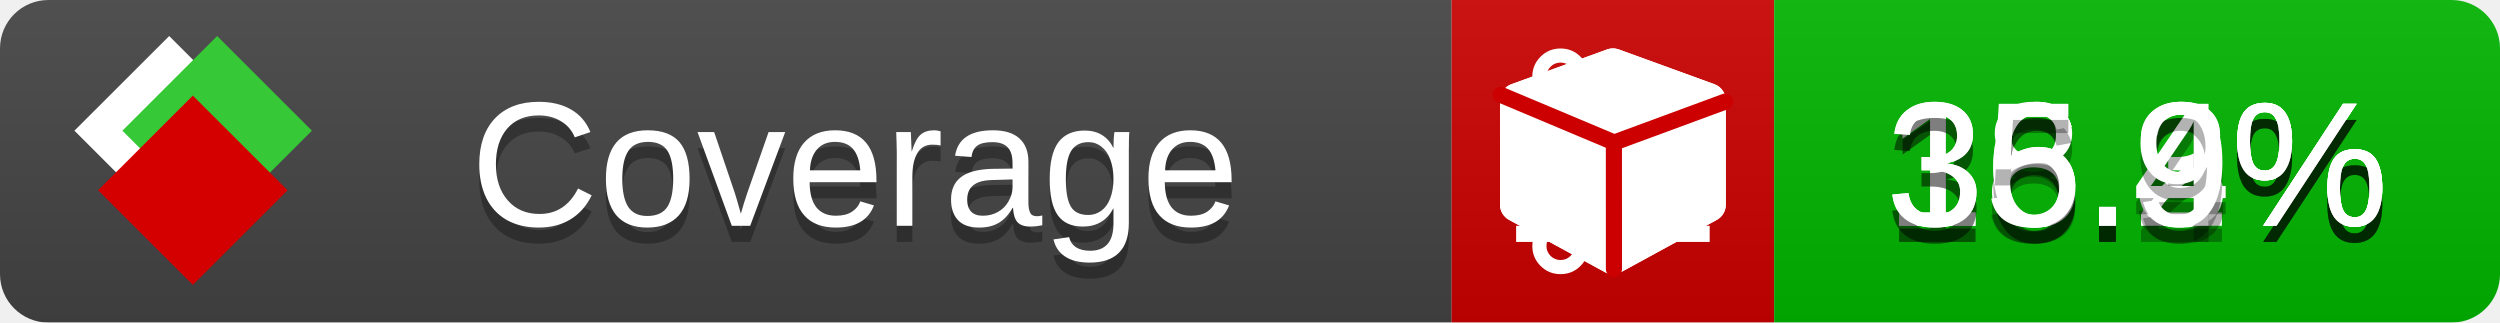
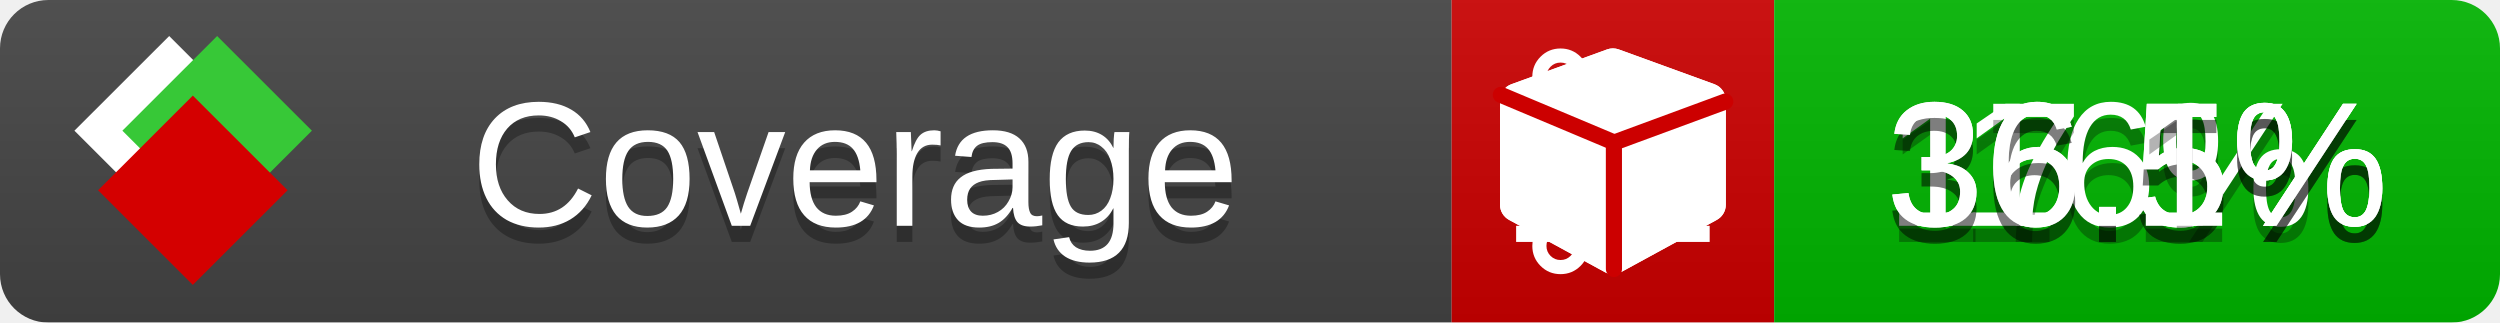
<svg xmlns="http://www.w3.org/2000/svg" xmlns:xlink="http://www.w3.org/1999/xlink" width="155" height="20">
  <style type="text/css">
          
            @keyframes fade1 {
                0% { visibility: visible; opacity: 1; }
               23% { visibility: visible; opacity: 1; }
               25% { visibility: hidden; opacity: 0; }
               48% { visibility: hidden; opacity: 0; }
               50% { visibility: hidden; opacity: 0; }
               73% { visibility: hidden; opacity: 0; }
               75% { visibility: hidden; opacity: 0; }
               98% { visibility: hidden; opacity: 0; }
              100% { visibility: visible; opacity: 1; }
            }
            @keyframes fade2 {
                0% { visibility: hidden; opacity: 0; }
               23% { visibility: hidden; opacity: 0; }
               25% { visibility: visible; opacity: 1; }
               48% { visibility: visible; opacity: 1; }
               50% { visibility: hidden; opacity: 0; }
               73% { visibility: hidden; opacity: 0; }
               75% { visibility: hidden; opacity: 0; }
               98% { visibility: hidden; opacity: 0; }
              100% { visibility: hidden; opacity: 0; }
            }
            @keyframes fade3 {
                0% { visibility: hidden; opacity: 0; }
               23% { visibility: hidden; opacity: 0; }
               25% { visibility: hidden; opacity: 0; }
               48% { visibility: hidden; opacity: 0; }
               50% { visibility: visible; opacity: 1; }
               73% { visibility: visible; opacity: 1; }
               75% { visibility: hidden; opacity: 0; }
               98% { visibility: hidden; opacity: 0; }
              100% { visibility: hidden; opacity: 0; }
            }
            @keyframes fade4 {
                0% { visibility: hidden; opacity: 0; }
               23% { visibility: hidden; opacity: 0; }
               25% { visibility: hidden; opacity: 0; }
               48% { visibility: hidden; opacity: 0; }
               50% { visibility: hidden; opacity: 0; }
               73% { visibility: hidden; opacity: 0; }
               75% { visibility: visible; opacity: 1; }
               98% { visibility: visible; opacity: 1; }
              100% { visibility: hidden; opacity: 0; }
            }
            .linecoverage {
                animation-duration: 15s;
                animation-name: fade1;
                animation-iteration-count: infinite;
            }
            .branchcoverage {
                animation-duration: 15s;
                animation-name: fade2;
                animation-iteration-count: infinite;
            }
            .methodcoverage {
                animation-duration: 15s;
                animation-name: fade3;
                animation-iteration-count: infinite;
            }
            .fullmethodcoverage {
                animation-duration: 15s;
                animation-name: fade4;
                animation-iteration-count: infinite;
            }
          
    </style>
  <defs>
    <linearGradient id="gradient" x2="0" y2="100%">
      <stop offset="0" stop-color="#bbb" stop-opacity=".1" />
      <stop offset="1" stop-opacity=".1" />
    </linearGradient>
    <linearGradient id="c">
      <stop offset="0" stop-color="#d40000" />
      <stop offset="1" stop-color="#ff2a2a" />
    </linearGradient>
    <linearGradient id="a">
      <stop offset="0" stop-color="#e0e0de" />
      <stop offset="1" stop-color="#fff" />
    </linearGradient>
    <linearGradient id="b">
      <stop offset="0" stop-color="#37c837" />
      <stop offset="1" stop-color="#217821" />
    </linearGradient>
    <linearGradient xlink:href="#a" id="e" x1="106.44" x2="69.96" y1="-11.96" y2="-46.84" gradientTransform="matrix(-.8426 -.00045 -.00045 -.8426 -94.27 -75.82)" gradientUnits="userSpaceOnUse" />
    <linearGradient xlink:href="#b" id="f" x1="56.19" x2="77.97" y1="-23.45" y2="10.62" gradientTransform="matrix(.8426 .00045 .00045 .8426 94.27 75.82)" gradientUnits="userSpaceOnUse" />
    <linearGradient xlink:href="#c" id="g" x1="79.98" x2="132.9" y1="10.79" y2="10.79" gradientTransform="matrix(.8426 .00045 .00045 .8426 94.27 75.82)" gradientUnits="userSpaceOnUse" />
    <mask id="mask">
      <rect width="155" height="20" rx="3" fill="#fff" />
    </mask>
    <g id="icon" transform="matrix(.04486 0 0 .04481 -.48 -.63)">
      <rect width="52.92" height="52.92" x="-109.72" y="-27.13" fill="url(#e)" transform="rotate(-135)" />
      <rect width="52.92" height="52.92" x="70.19" y="-39.18" fill="url(#f)" transform="rotate(45)" />
      <rect width="52.92" height="52.92" x="80.05" y="-15.74" fill="url(#g)" transform="rotate(45)" />
    </g>
  </defs>
  <g mask="url(#mask)">
    <rect x="0" y="0" width="90" height="20" fill="#444" />
    <rect x="90" y="0" width="20" height="20" fill="#c00" />
    <rect x="110" y="0" width="45" height="20" fill="#00B600" />
    <rect x="0" y="0" width="155" height="20" fill="url(#gradient)" />
  </g>
  <g>
    <path class="linecoverage" stroke="#fff" d="M94 6.5 h12 M94 10.5 h12 M94 14.5 h12" />
    <path class="branchcoverage" fill="#fff" d="m 97.628,15.247 q 0,-0.364 -0.255,-0.619 -0.255,-0.255 -0.619,-0.255 -0.364,0 -0.619,0.255 -0.255,0.255 -0.255,0.619 0,0.364 0.255,0.619 0.255,0.255 0.619,0.255 0.364,0 0.619,-0.255 0.255,-0.255 0.255,-0.619 z m 0,-10.493 q 0,-0.364 -0.255,-0.619 -0.255,-0.255 -0.619,-0.255 -0.364,0 -0.619,0.255 -0.255,0.255 -0.255,0.619 0,0.364 0.255,0.619 0.255,0.255 0.619,0.255 0.364,0 0.619,-0.255 0.255,-0.255 0.255,-0.619 z m 5.83,1.166 q 0,-0.364 -0.255,-0.619 -0.255,-0.255 -0.619,-0.255 -0.364,0 -0.619,0.255 -0.255,0.255 -0.255,0.619 0,0.364 0.255,0.619 0.255,0.255 0.619,0.255 0.364,0 0.619,-0.255 0.255,-0.255 0.255,-0.619 z m 0.874,0 q 0,0.474 -0.237,0.879 -0.237,0.405 -0.638,0.633 -0.018,2.614 -2.059,3.771 -0.619,0.346 -1.849,0.738 -1.166,0.364 -1.544,0.647 -0.378,0.282 -0.378,0.911 l 0,0.237 q 0.401,0.228 0.638,0.633 0.237,0.405 0.237,0.879 0,0.729 -0.51,1.239 -0.51,0.51 -1.239,0.51 -0.729,0 -1.239,-0.51 -0.51,-0.51 -0.51,-1.239 0,-0.474 0.237,-0.879 0.237,-0.405 0.638,-0.633 l 0,-7.469 q -0.401,-0.228 -0.638,-0.633 -0.237,-0.405 -0.237,-0.879 0,-0.729 0.51,-1.239 0.51,-0.51 1.239,-0.51 0.729,0 1.239,0.51 0.51,0.51 0.51,1.239 0,0.474 -0.237,0.879 -0.237,0.405 -0.638,0.633 l 0,4.527 q 0.492,-0.237 1.403,-0.519 0.501,-0.155 0.797,-0.269 0.296,-0.114 0.642,-0.282 0.346,-0.169 0.537,-0.36 0.191,-0.191 0.369,-0.465 0.178,-0.273 0.255,-0.633 0.077,-0.36 0.077,-0.833 -0.401,-0.228 -0.638,-0.633 -0.237,-0.405 -0.237,-0.879 0,-0.729 0.51,-1.239 0.51,-0.51 1.239,-0.51 0.729,0 1.239,0.51 0.51,0.51 0.51,1.239 z" />
    <path class="methodcoverage" fill="#fff" d="m 100.538,15.629 5.385,-2.936 v -5.351 l -5.385,1.96 z M 100,8.351 105.873,6.214 100,4.077 94.127,6.214 Z m 7,-2.12 v 6.462 q 0,0.294 -0.151,0.547 -0.151,0.252 -0.412,0.395 l -5.923,3.231 q -0.236,0.135 -0.513,0.135 -0.278,0 -0.513,-0.135 l -5.923,-3.231 Q 93.303,13.492 93.151,13.239 93,12.987 93,12.692 v -6.462 q 0,-0.337 0.194,-0.614 0.194,-0.278 0.513,-0.395 l 5.923,-2.154 q 0.185,-0.067 0.37,-0.067 0.185,0 0.37,0.067 l 5.923,2.154 q 0.32,0.118 0.513,0.395 Q 107,5.894 107,6.231 Z" />
    <path class="fullmethodcoverage" fill="#fff" d="m 107,6.231 v 6.462 c 0,0.196 -0.051,0.379 -0.151,0.547 -0.101,0.168 -0.238,0.3 -0.412,0.395 l -5.923,3.231 c -0.157,0.09 -0.328,0.135 -0.513,0.135 -0.185,0 -0.356,-0.045 -0.513,-0.135 l -5.923,-3.231 C 93.39,13.539 93.252,13.407 93.151,13.239 93.05,13.071 93,12.889 93,12.692 v -6.462 c 0,-0.224 0.065,-0.429 0.194,-0.614 0.129,-0.185 0.3,-0.317 0.513,-0.395 l 5.923,-2.154 c 0.123,-0.045 0.247,-0.067 0.37,-0.067 0.123,0 0.247,0.022 0.37,0.067 l 5.923,2.154 c 0.213,0.079 0.384,0.21 0.513,0.395 0.129,0.185 0.194,0.39 0.194,0.614 z" />
    <path class="fullmethodcoverage" style="fill:none;stroke:#cc0000;stroke-width:1;stroke-linecap:round;stroke-dasharray:none;stroke-opacity:1" d="m 100.064,16.677 -0.002,-7.833 6.906,-2.547" />
    <path class="fullmethodcoverage" style="fill:none;stroke:#cc0000;stroke-width:1;stroke-linecap:round;stroke-dasharray:none;stroke-opacity:1" d="M 99.914,8.765 93.052,5.882" />
  </g>
  <g fill="#fff" text-anchor="middle" font-family="Verdana,Arial,Geneva,sans-serif" font-size="11">
    <a xlink:href="https://github.com/danielpalme/ReportGenerator" target="_top">
      <use xlink:href="#icon" transform="translate(3,1) scale(3.5)" />
    </a>
    <text x="53" y="15" fill="#010101" fill-opacity=".3">Coverage</text>
    <text x="53" y="14" fill="#fff">Coverage</text>
-     <text class="linecoverage" x="132.5" y="15" fill="#010101" fill-opacity=".3">16.2%</text>
-     <text class="linecoverage" x="132.5" y="14">16.2%</text>
-     <text class="branchcoverage" x="132.5" y="15" fill="#010101" fill-opacity=".3">18.3%</text>
-     <text class="branchcoverage" x="132.5" y="14">18.3%</text>
-     <text class="methodcoverage" x="132.5" y="15" fill="#010101" fill-opacity=".3">36.4%</text>
-     <text class="methodcoverage" x="132.5" y="14">36.4%</text>
-     <text class="fullmethodcoverage" x="132.5" y="15" fill="#010101" fill-opacity=".3">35.9%</text>
-     <text class="fullmethodcoverage" x="132.5" y="14">35.9%</text>
+     <text class="linecoverage" x="132.5" y="15" fill="#010101" fill-opacity=".3">16%</text>
+     <text class="linecoverage" x="132.5" y="14">16%</text>
+     <text class="branchcoverage" x="132.5" y="15" fill="#010101" fill-opacity=".3">17.5%</text>
+     <text class="branchcoverage" x="132.5" y="14">17.5%</text>
+     <text class="methodcoverage" x="132.5" y="15" fill="#010101" fill-opacity=".3">36.5%</text>
+     <text class="methodcoverage" x="132.5" y="14">36.5%</text>
+     <text class="fullmethodcoverage" x="132.5" y="15" fill="#010101" fill-opacity=".3">36.1%</text>
+     <text class="fullmethodcoverage" x="132.5" y="14">36.1%</text>
  </g>
  <g>
    <rect class="linecoverage" x="90" y="0" width="65" height="20" fill-opacity="0" />
    <rect class="branchcoverage" x="90" y="0" width="65" height="20" fill-opacity="0" />
    <rect class="methodcoverage" x="90" y="0" width="65" height="20" fill-opacity="0" />
    <rect class="fullmethodcoverage" x="90" y="0" width="65" height="20" fill-opacity="0" />
  </g>
</svg>
